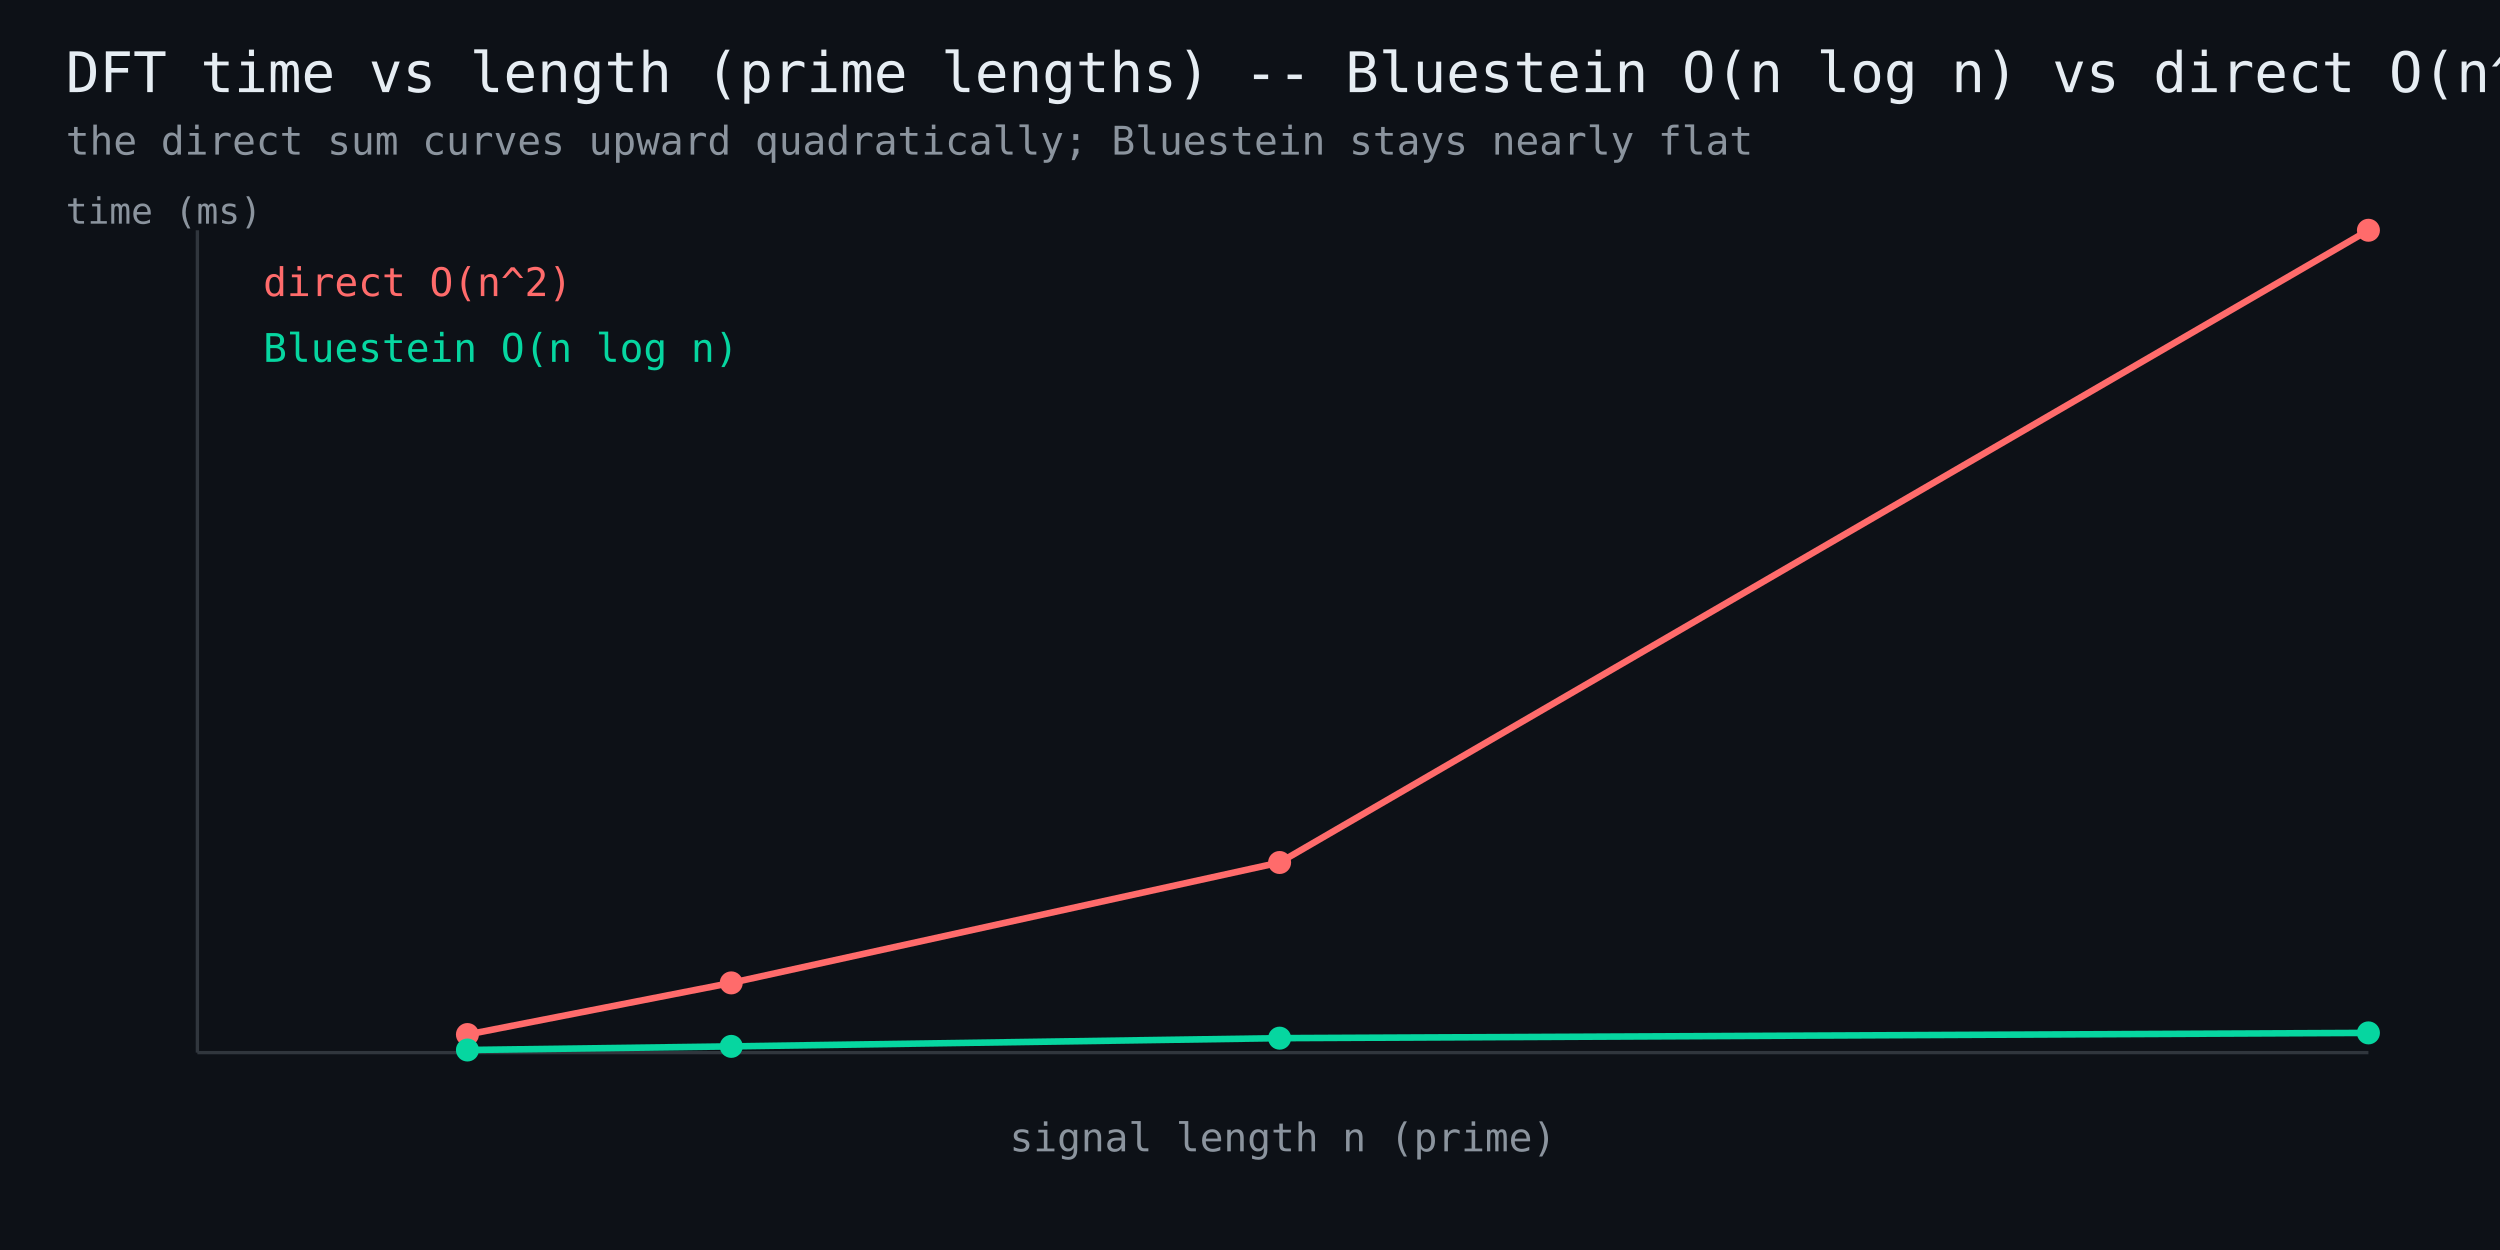
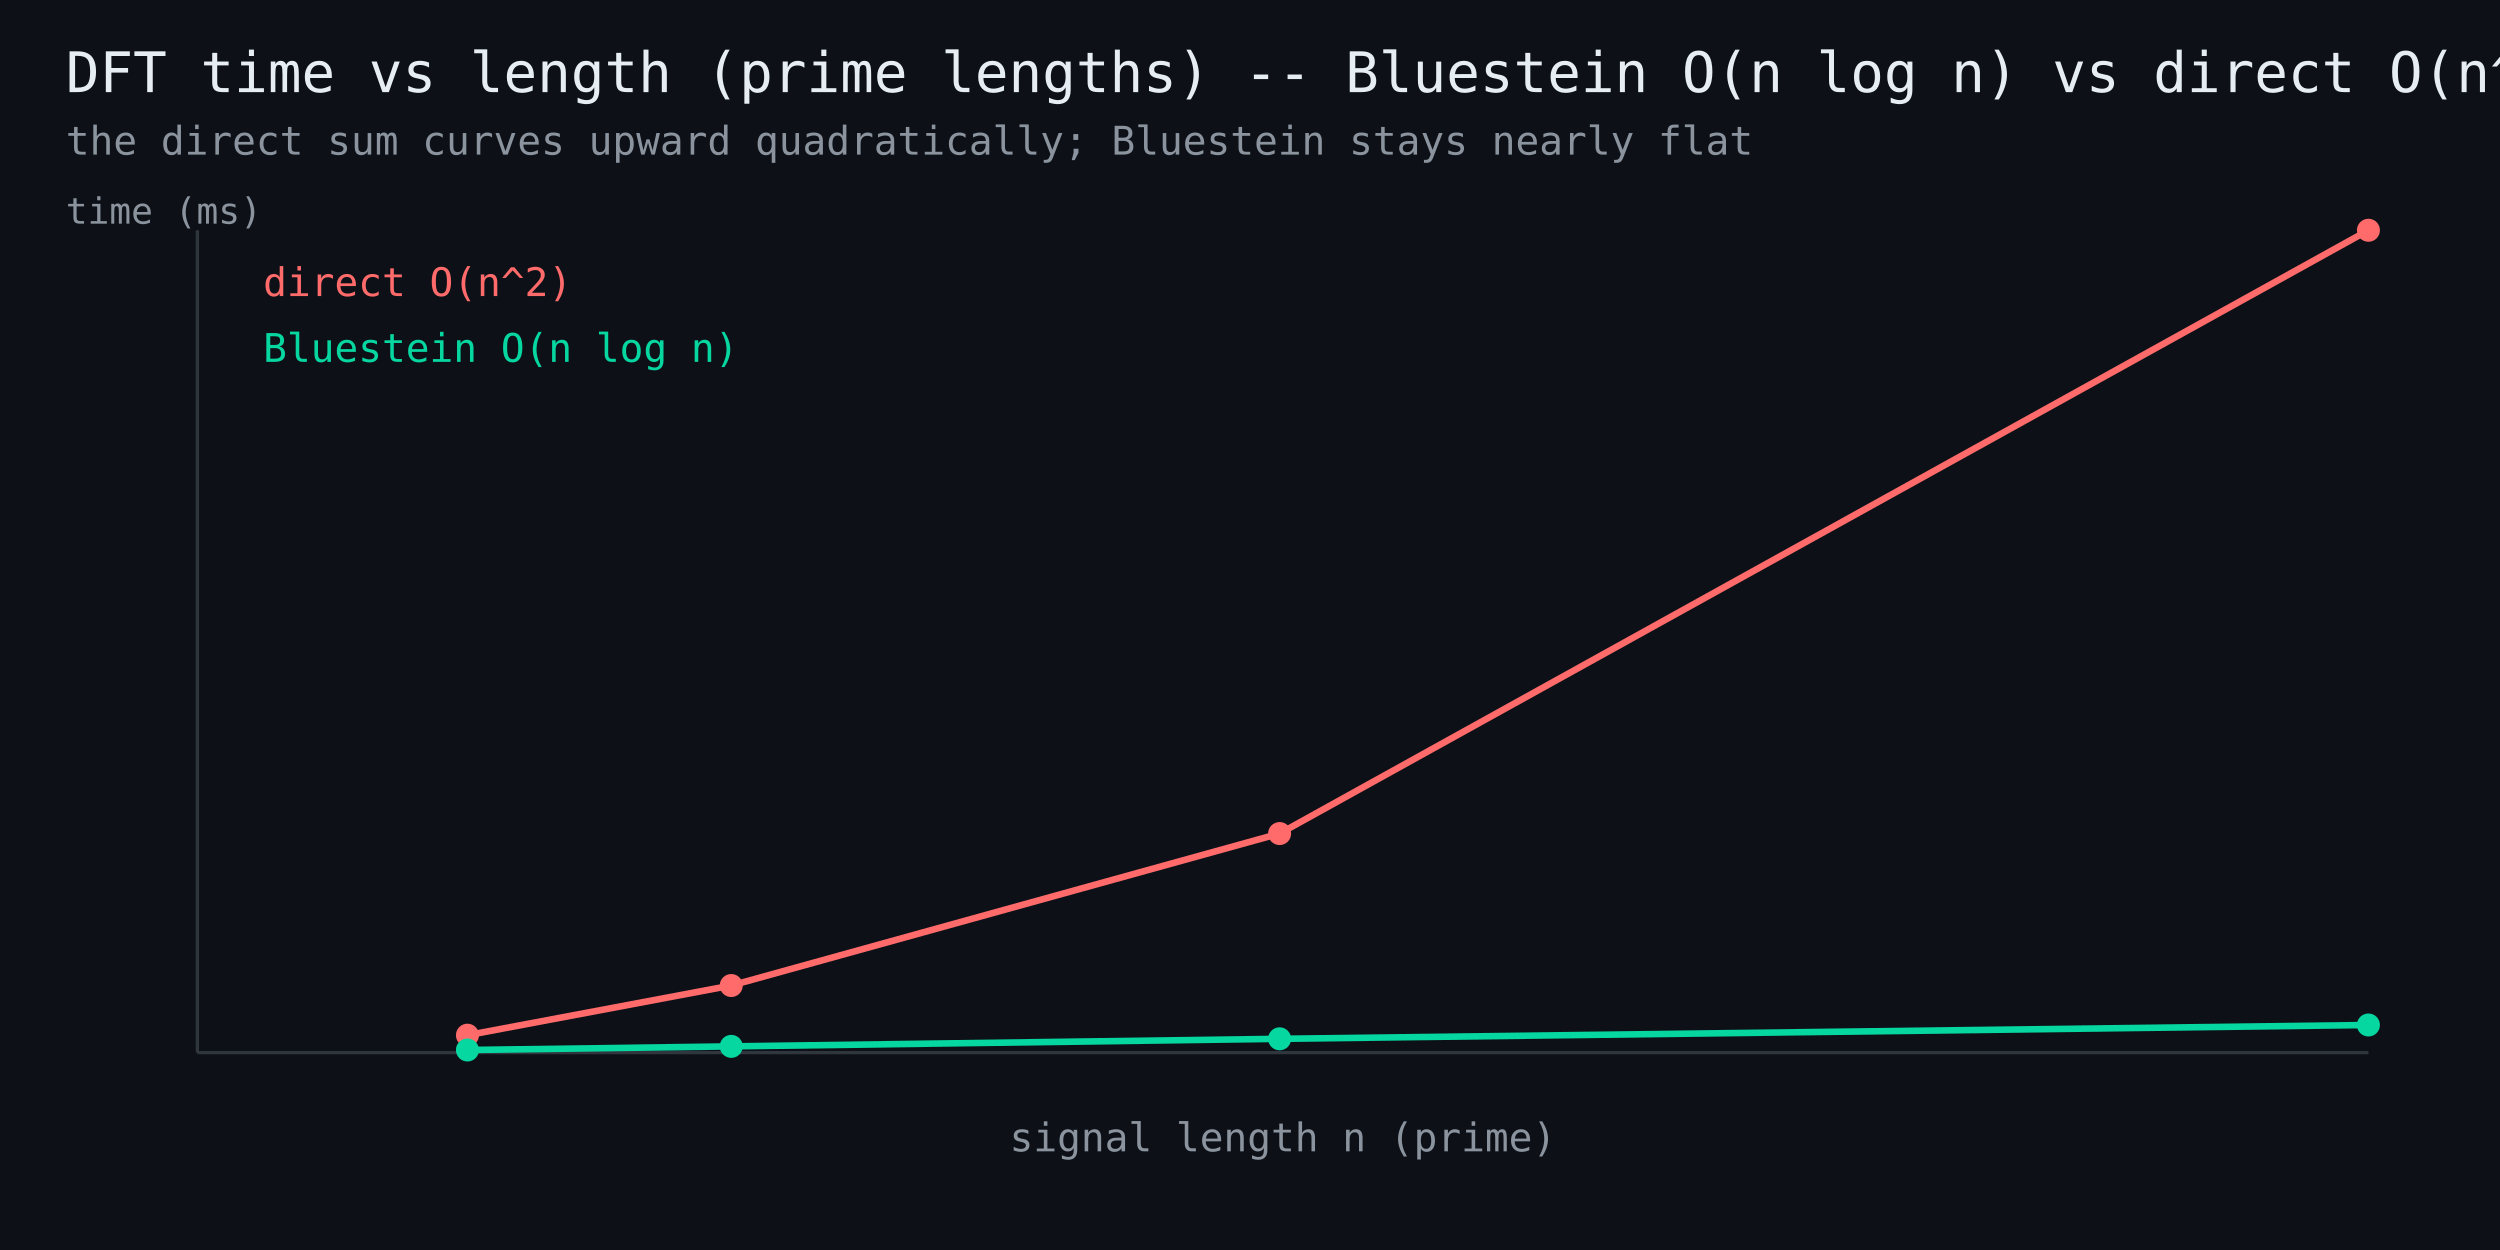
<svg xmlns="http://www.w3.org/2000/svg" width="760" height="380" viewBox="0 0 760 380" font-family="monospace">
  <rect width="760" height="380" fill="#0d1117" />
  <text x="20" y="28" fill="#e6edf3" font-size="17">DFT time vs length (prime lengths) -- Bluestein O(n log n) vs direct O(n^2)</text>
  <text x="20" y="47" fill="#8b949e" font-size="12">the direct sum curves upward quadratically; Bluestein stays nearly flat</text>
  <line x1="60" y1="320" x2="720" y2="320" stroke="#30363d" stroke-width="1" />
  <line x1="60" y1="320" x2="60" y2="70" stroke="#30363d" stroke-width="1" />
-   <polyline points="142.1,314.5 222.3,298.8 389.0,262.2 720.0,70.0" fill="none" stroke="#ff6b6b" stroke-width="2" />
-   <circle cx="142.1" cy="314.5" r="3.5" fill="#ff6b6b" />
-   <circle cx="222.3" cy="298.8" r="3.5" fill="#ff6b6b" />
-   <circle cx="389.0" cy="262.2" r="3.5" fill="#ff6b6b" />
+   <polyline points="142.1,314.7 222.3,299.6 389.0,253.4 720.0,70.0" fill="none" stroke="#ff6b6b" stroke-width="2" />
+   <circle cx="142.1" cy="314.7" r="3.5" fill="#ff6b6b" />
+   <circle cx="222.3" cy="299.6" r="3.5" fill="#ff6b6b" />
+   <circle cx="389.0" cy="253.4" r="3.5" fill="#ff6b6b" />
  <circle cx="720.0" cy="70.0" r="3.5" fill="#ff6b6b" />
  <text x="80" y="90" fill="#ff6b6b" font-size="12">direct O(n^2)</text>
-   <polyline points="142.1,319.2 222.3,318.1 389.0,315.6 720.0,314.0" fill="none" stroke="#06d6a0" stroke-width="2" />
+   <polyline points="142.1,319.2 222.3,318.1 389.0,315.8 720.0,311.6" fill="none" stroke="#06d6a0" stroke-width="2" />
  <circle cx="142.1" cy="319.2" r="3.5" fill="#06d6a0" />
  <circle cx="222.3" cy="318.1" r="3.5" fill="#06d6a0" />
-   <circle cx="389.0" cy="315.6" r="3.5" fill="#06d6a0" />
-   <circle cx="720.0" cy="314.0" r="3.5" fill="#06d6a0" />
+   <circle cx="389.0" cy="315.8" r="3.5" fill="#06d6a0" />
+   <circle cx="720.0" cy="311.6" r="3.5" fill="#06d6a0" />
  <text x="80" y="110" fill="#06d6a0" font-size="12">Bluestein O(n log n)</text>
  <text x="390" y="350" fill="#8b949e" font-size="12" text-anchor="middle">signal length n (prime)</text>
  <text x="20" y="68" fill="#8b949e" font-size="11">time (ms)</text>
</svg>
